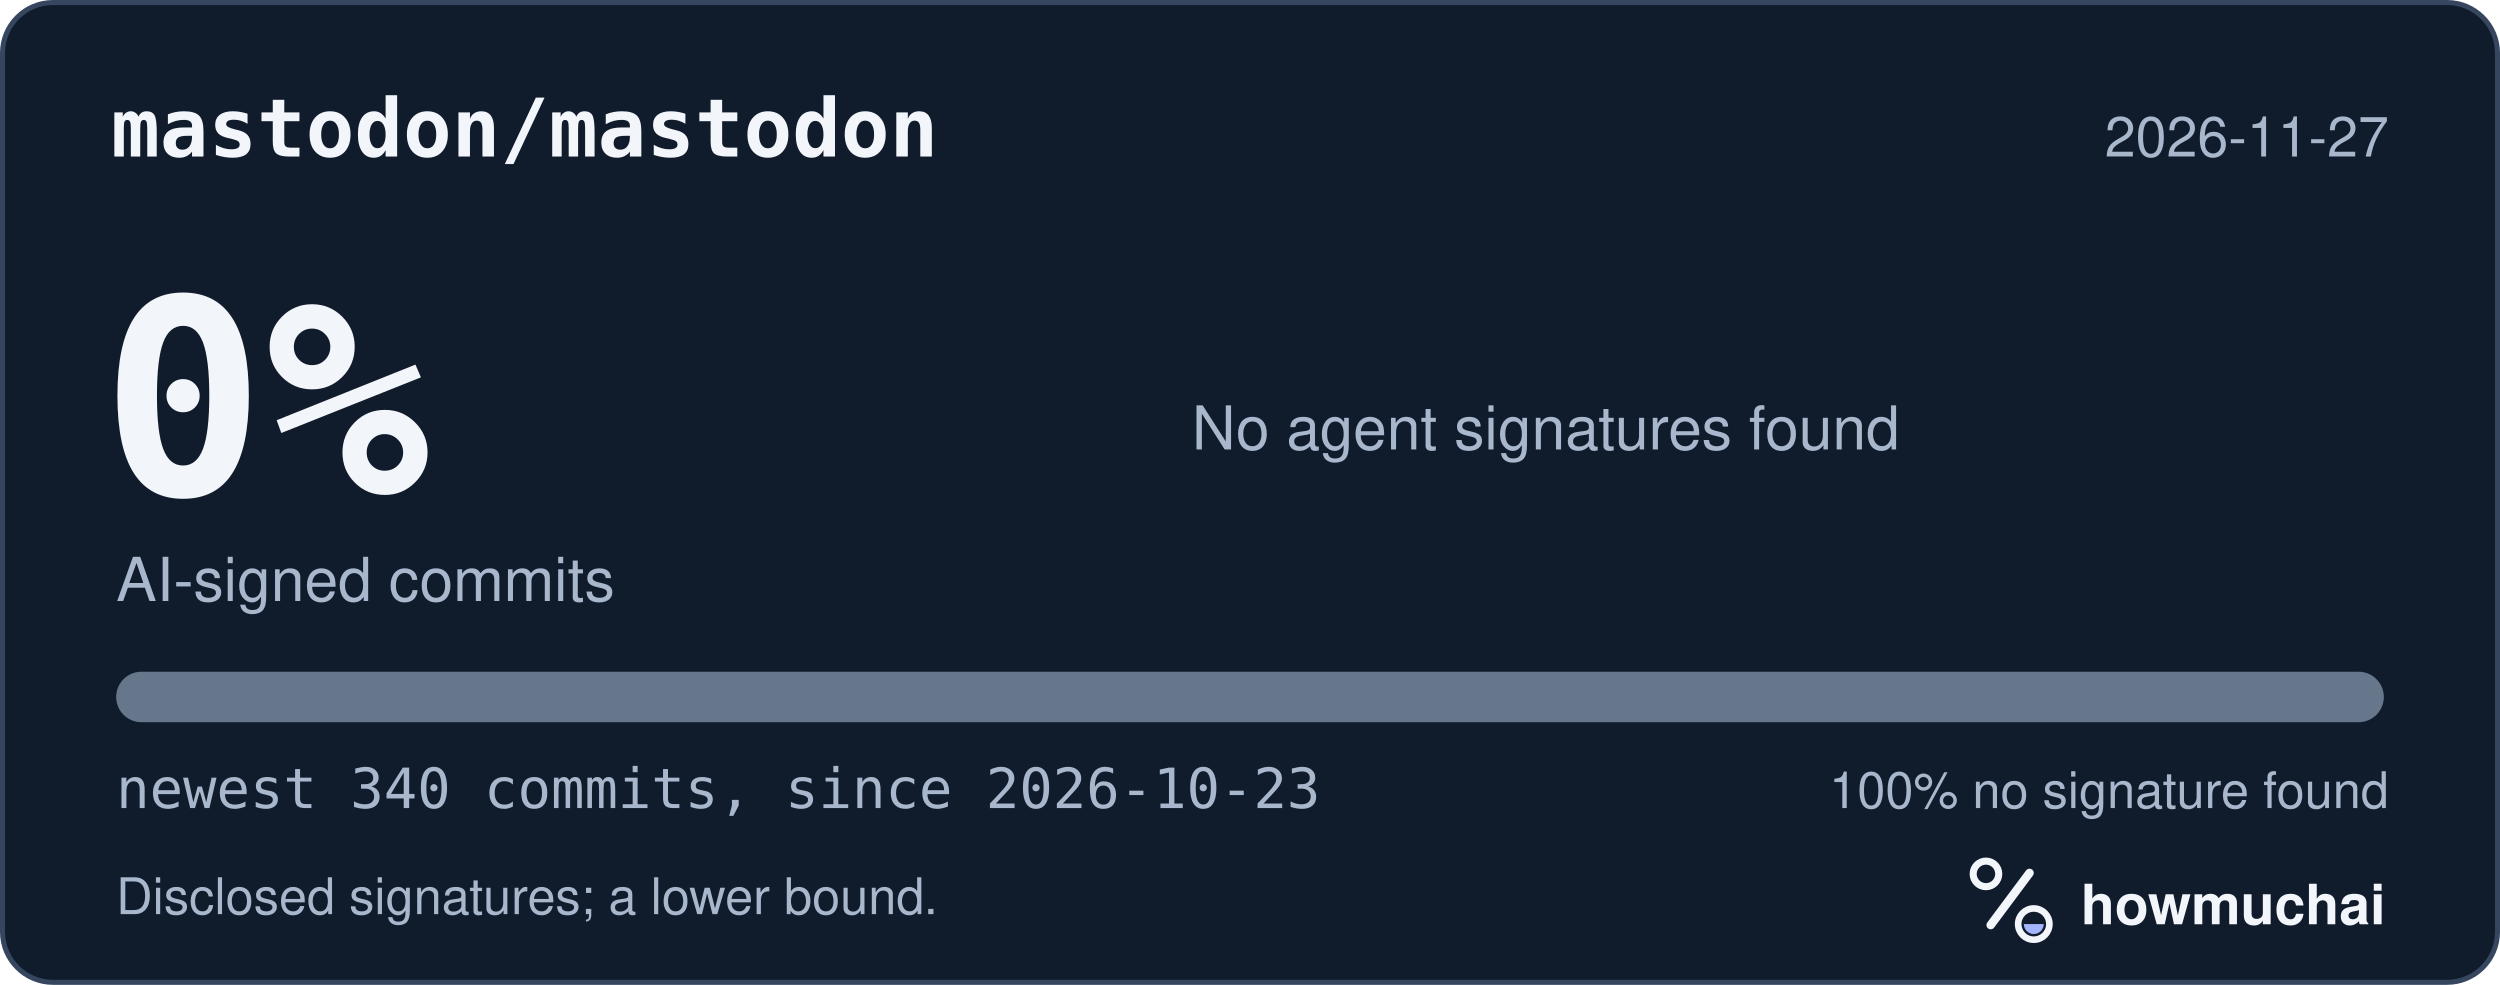
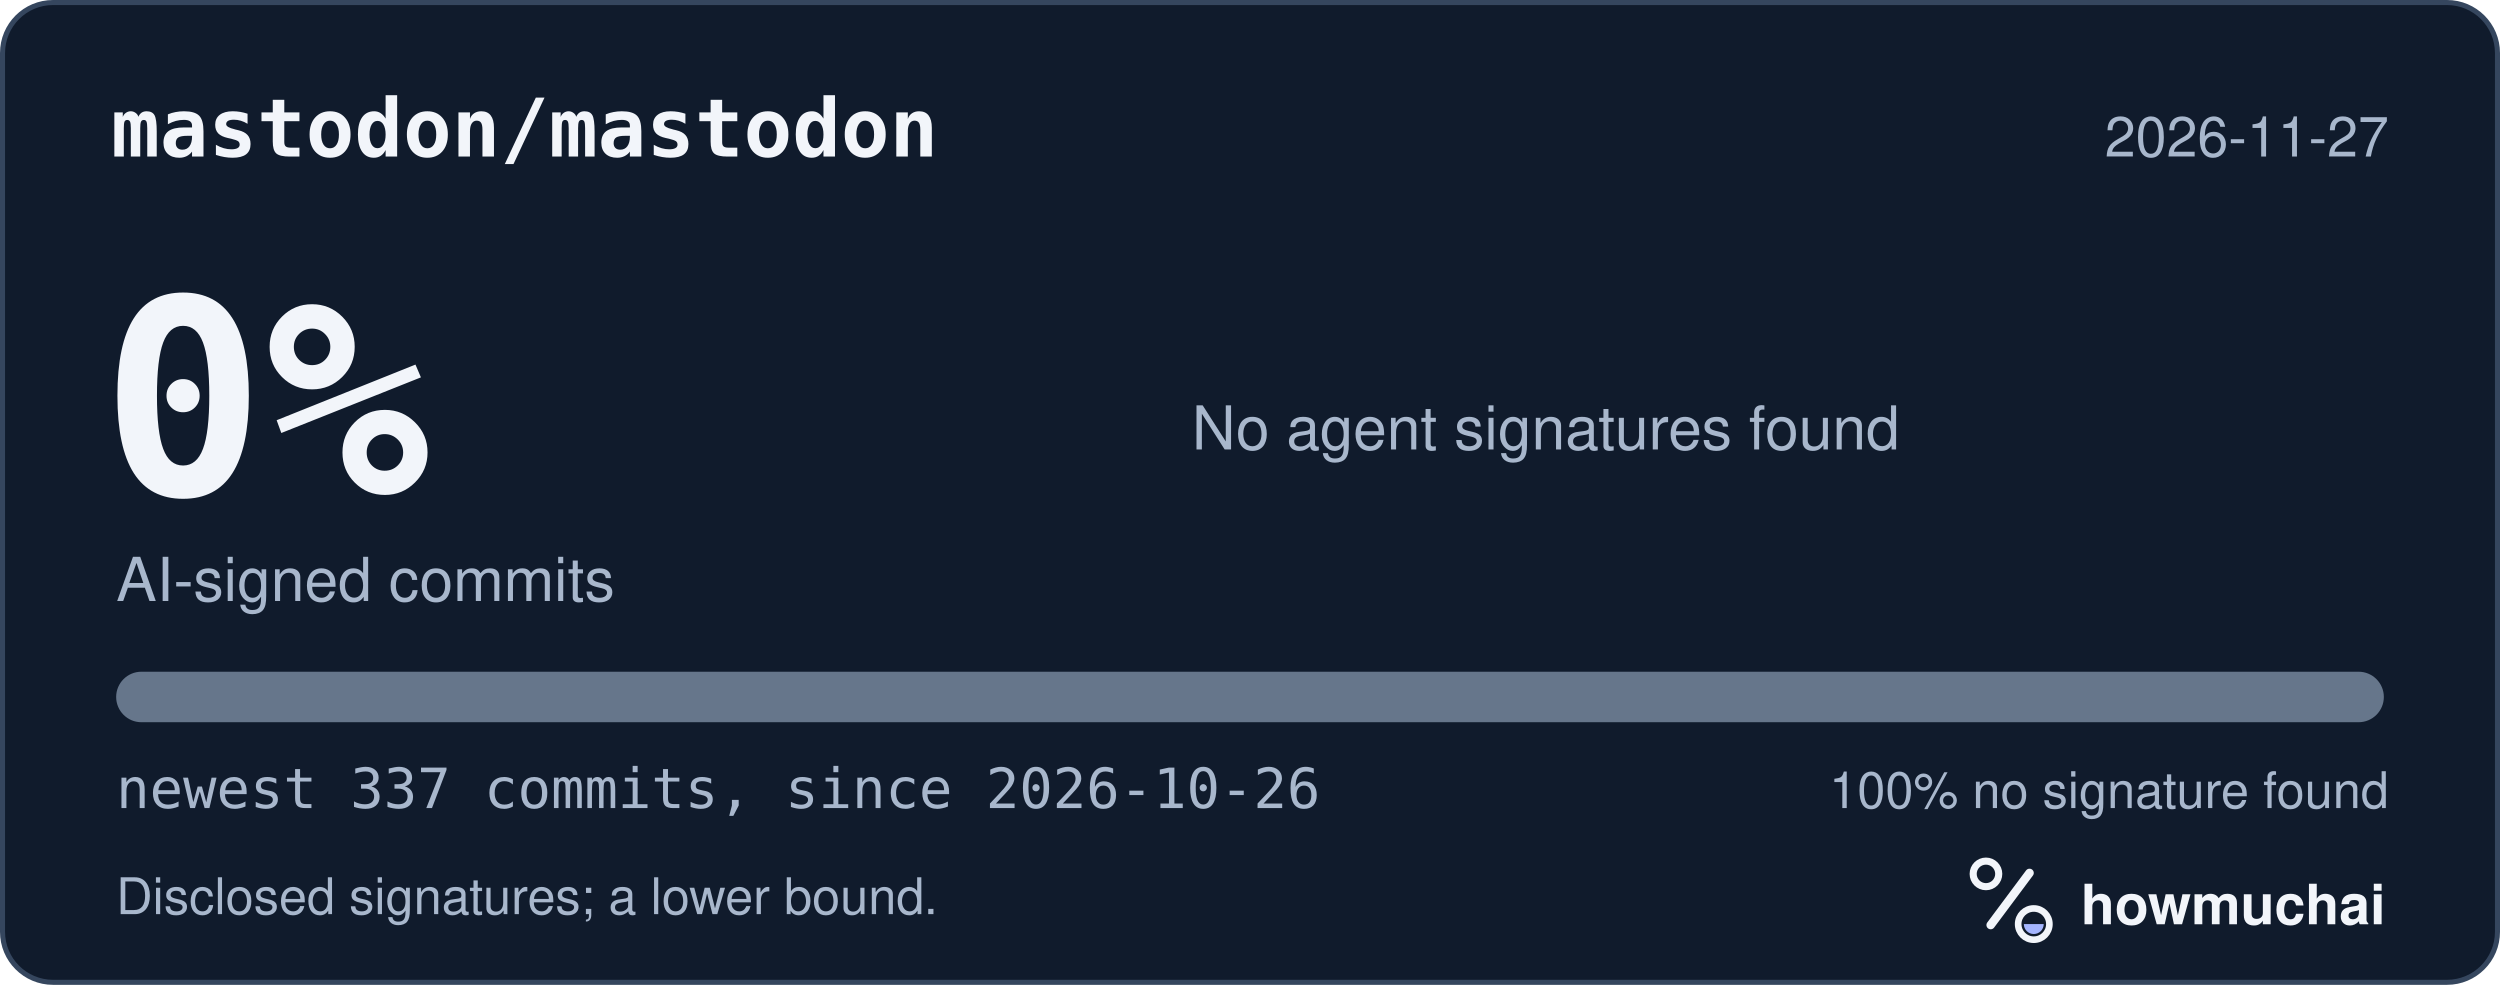
<svg xmlns="http://www.w3.org/2000/svg" width="495" height="195" viewBox="0 0 495 195" role="img" aria-labelledby="hm-t hm-d">
  <rect x="0.5" y="0.5" width="494" height="194" rx="10" fill="#101B2C" stroke="#35465E" />
  <text x="22" y="31" fill="#F2F5FA" font-family="ui-monospace, SF Mono, Menlo, Consolas, IBM Plex Mono, monospace" font-size="16" font-weight="600">mastodon/mastodon</text>
  <text x="473" y="31" fill="#A8B7CC" font-family="-apple-system, BlinkMacSystemFont, Segoe UI, Helvetica, Arial, Fira Sans, sans-serif" font-size="11" text-anchor="end">2026-11-27</text>
  <text x="20" y="98" fill="#F2F5FA" font-family="ui-monospace, SF Mono, Menlo, Consolas, IBM Plex Mono, monospace" font-size="54" font-weight="700">0%</text>
  <text x="23" y="119" fill="#A8B7CC" font-family="-apple-system, BlinkMacSystemFont, Segoe UI, Helvetica, Arial, Fira Sans, sans-serif" font-size="12">AI-signed commits</text>
  <text x="236" y="89" fill="#A8B7CC" font-family="-apple-system, BlinkMacSystemFont, Segoe UI, Helvetica, Arial, Fira Sans, sans-serif" font-size="12">No agent signatures found</text>
  <defs>
    <clipPath id="hm-bar">
      <rect x="23" y="133" width="449" height="10" rx="5" />
    </clipPath>
  </defs>
  <rect x="23" y="133" width="449" height="10" rx="5" fill="#66768B" />
  <g clip-path="url(#hm-bar)" />
-   <text x="23" y="160" fill="#A8B7CC" font-family="ui-monospace, SF Mono, Menlo, Consolas, IBM Plex Mono, monospace" font-size="11">newest 340 commits, since 2026-10-23</text>
+   <text x="23" y="160" fill="#A8B7CC" font-family="ui-monospace, SF Mono, Menlo, Consolas, IBM Plex Mono, monospace" font-size="11">newest 337 commits, since 2026-10-26</text>
  <text x="473" y="160" fill="#A8B7CC" font-family="-apple-system, BlinkMacSystemFont, Segoe UI, Helvetica, Arial, Fira Sans, sans-serif" font-size="10" text-anchor="end">100% no signature found</text>
  <text x="23" y="181" fill="#A8B7CC" font-family="-apple-system, BlinkMacSystemFont, Segoe UI, Helvetica, Arial, Fira Sans, sans-serif" font-size="10">Disclosed signatures; a lower bound.</text>
  <g transform="translate(386 166) scale(0.046875)">
    <circle cx="154" cy="150" r="54" fill="none" stroke="#F2F5FA" stroke-width="30" />
    <path d="M174 366 338 146" fill="none" stroke="#F2F5FA" stroke-width="36" stroke-linecap="round" />
    <circle cx="356" cy="362" r="66" fill="none" stroke="#F2F5FA" stroke-width="28" />
    <path d="M314 362a42 42 0 0 0 84 0Z" fill="#A4B5FF" />
  </g>
  <text x="412" y="183" fill="#F2F5FA" font-family="-apple-system, BlinkMacSystemFont, Segoe UI, Helvetica, Arial, Fira Sans, sans-serif" font-size="11" font-weight="650">howmuchai</text>
</svg>
